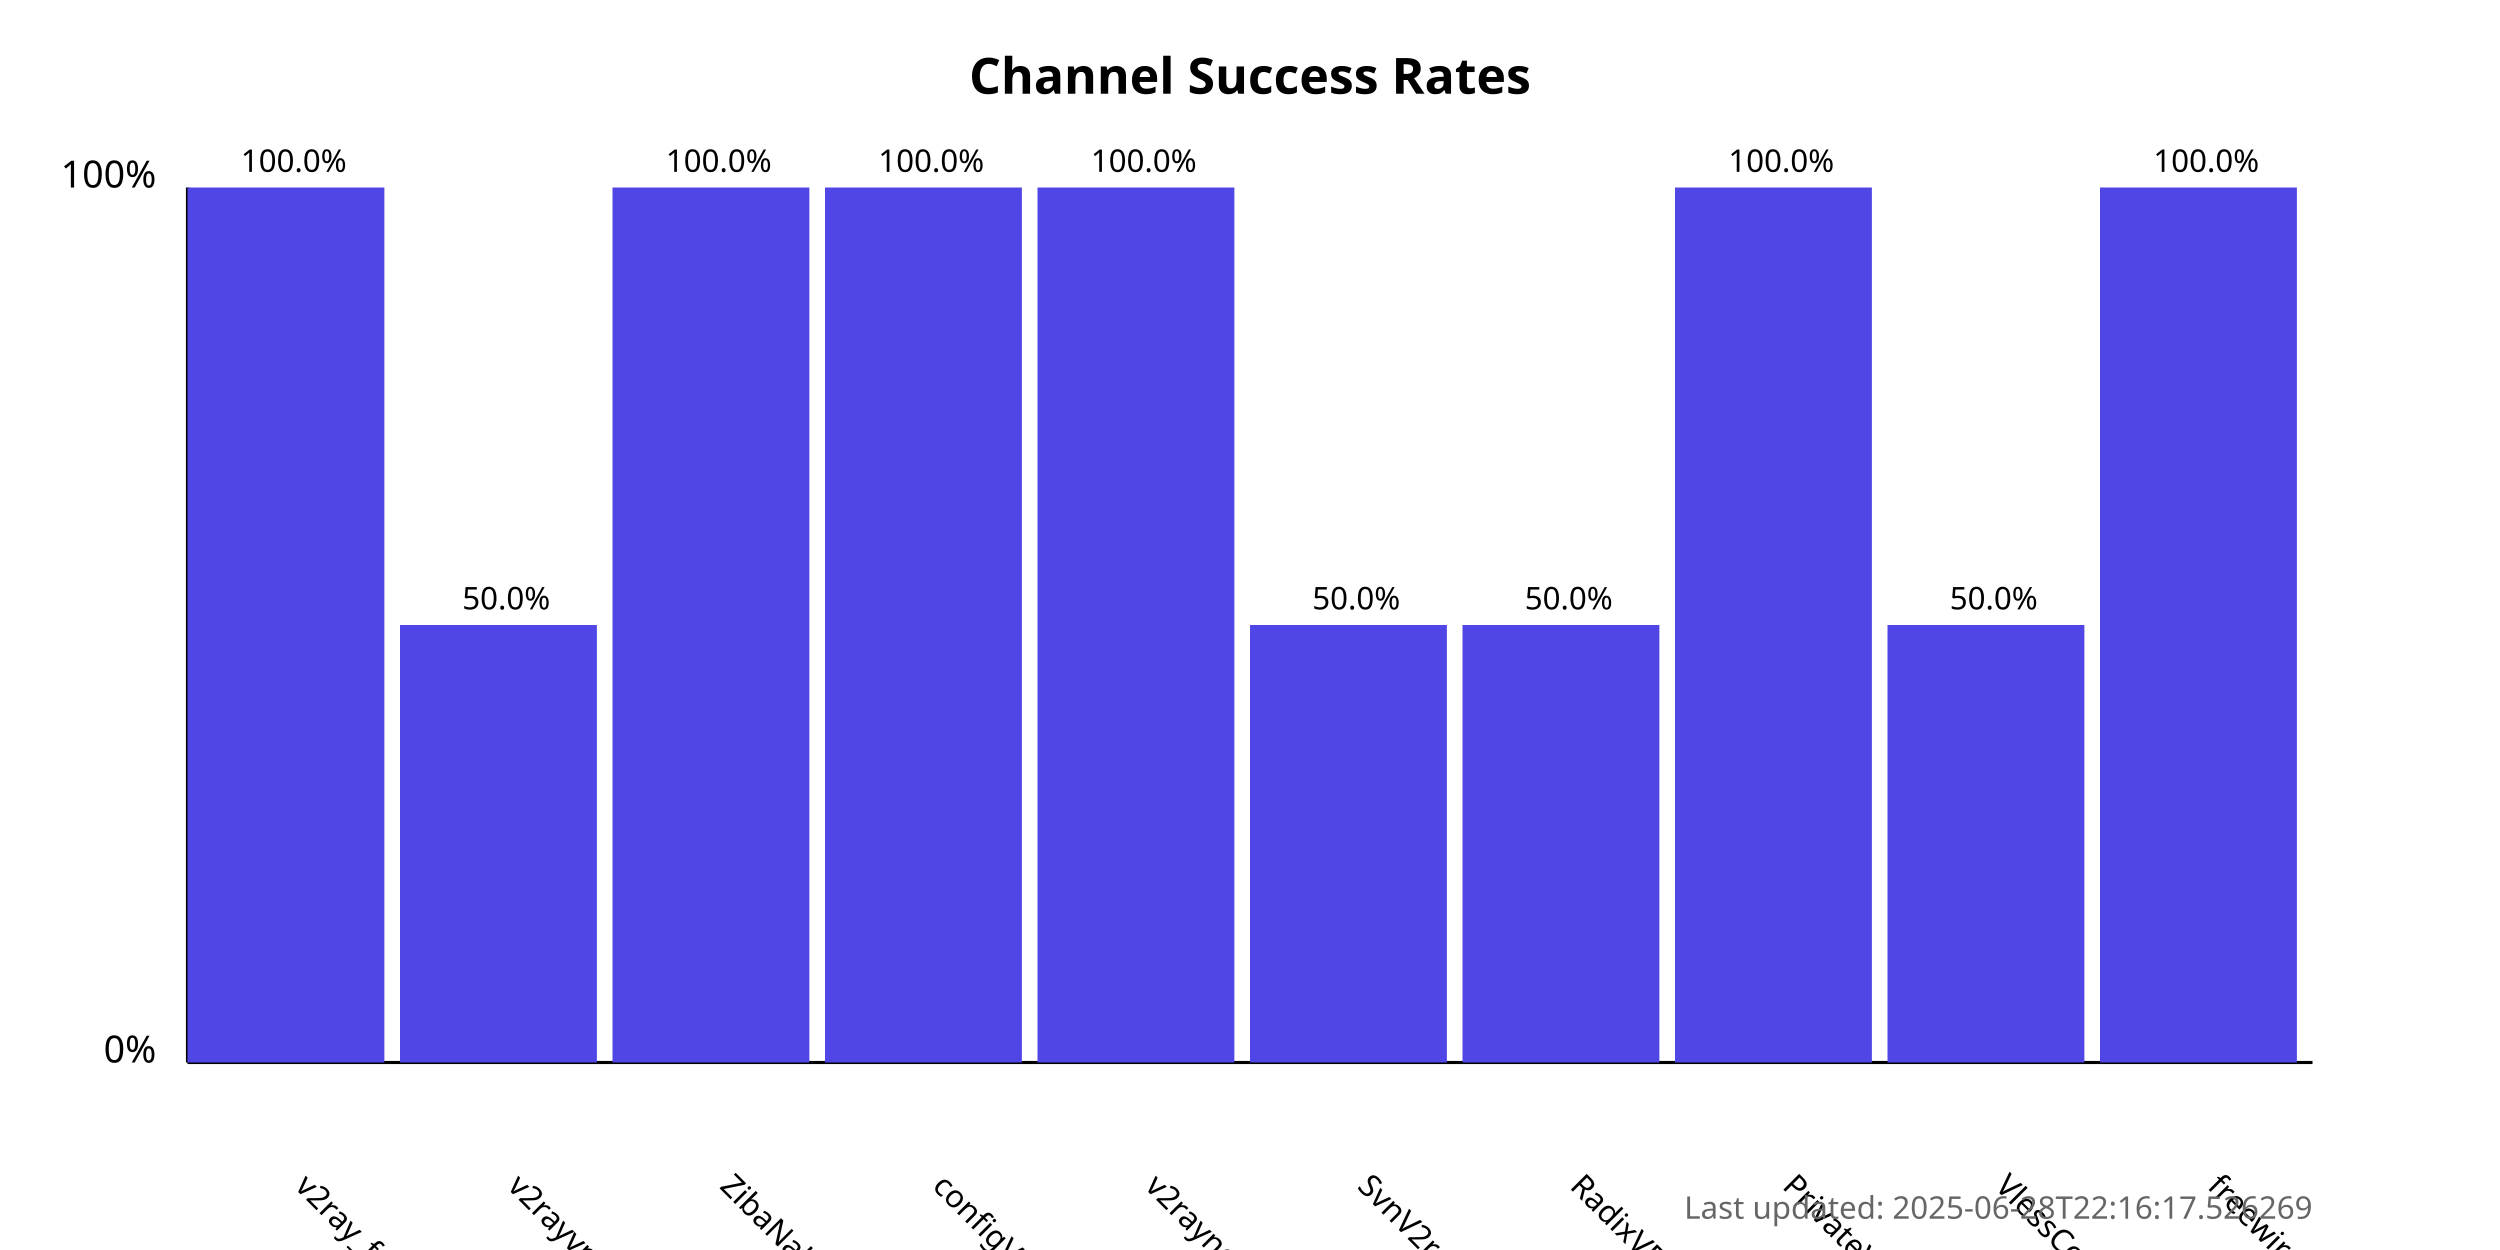
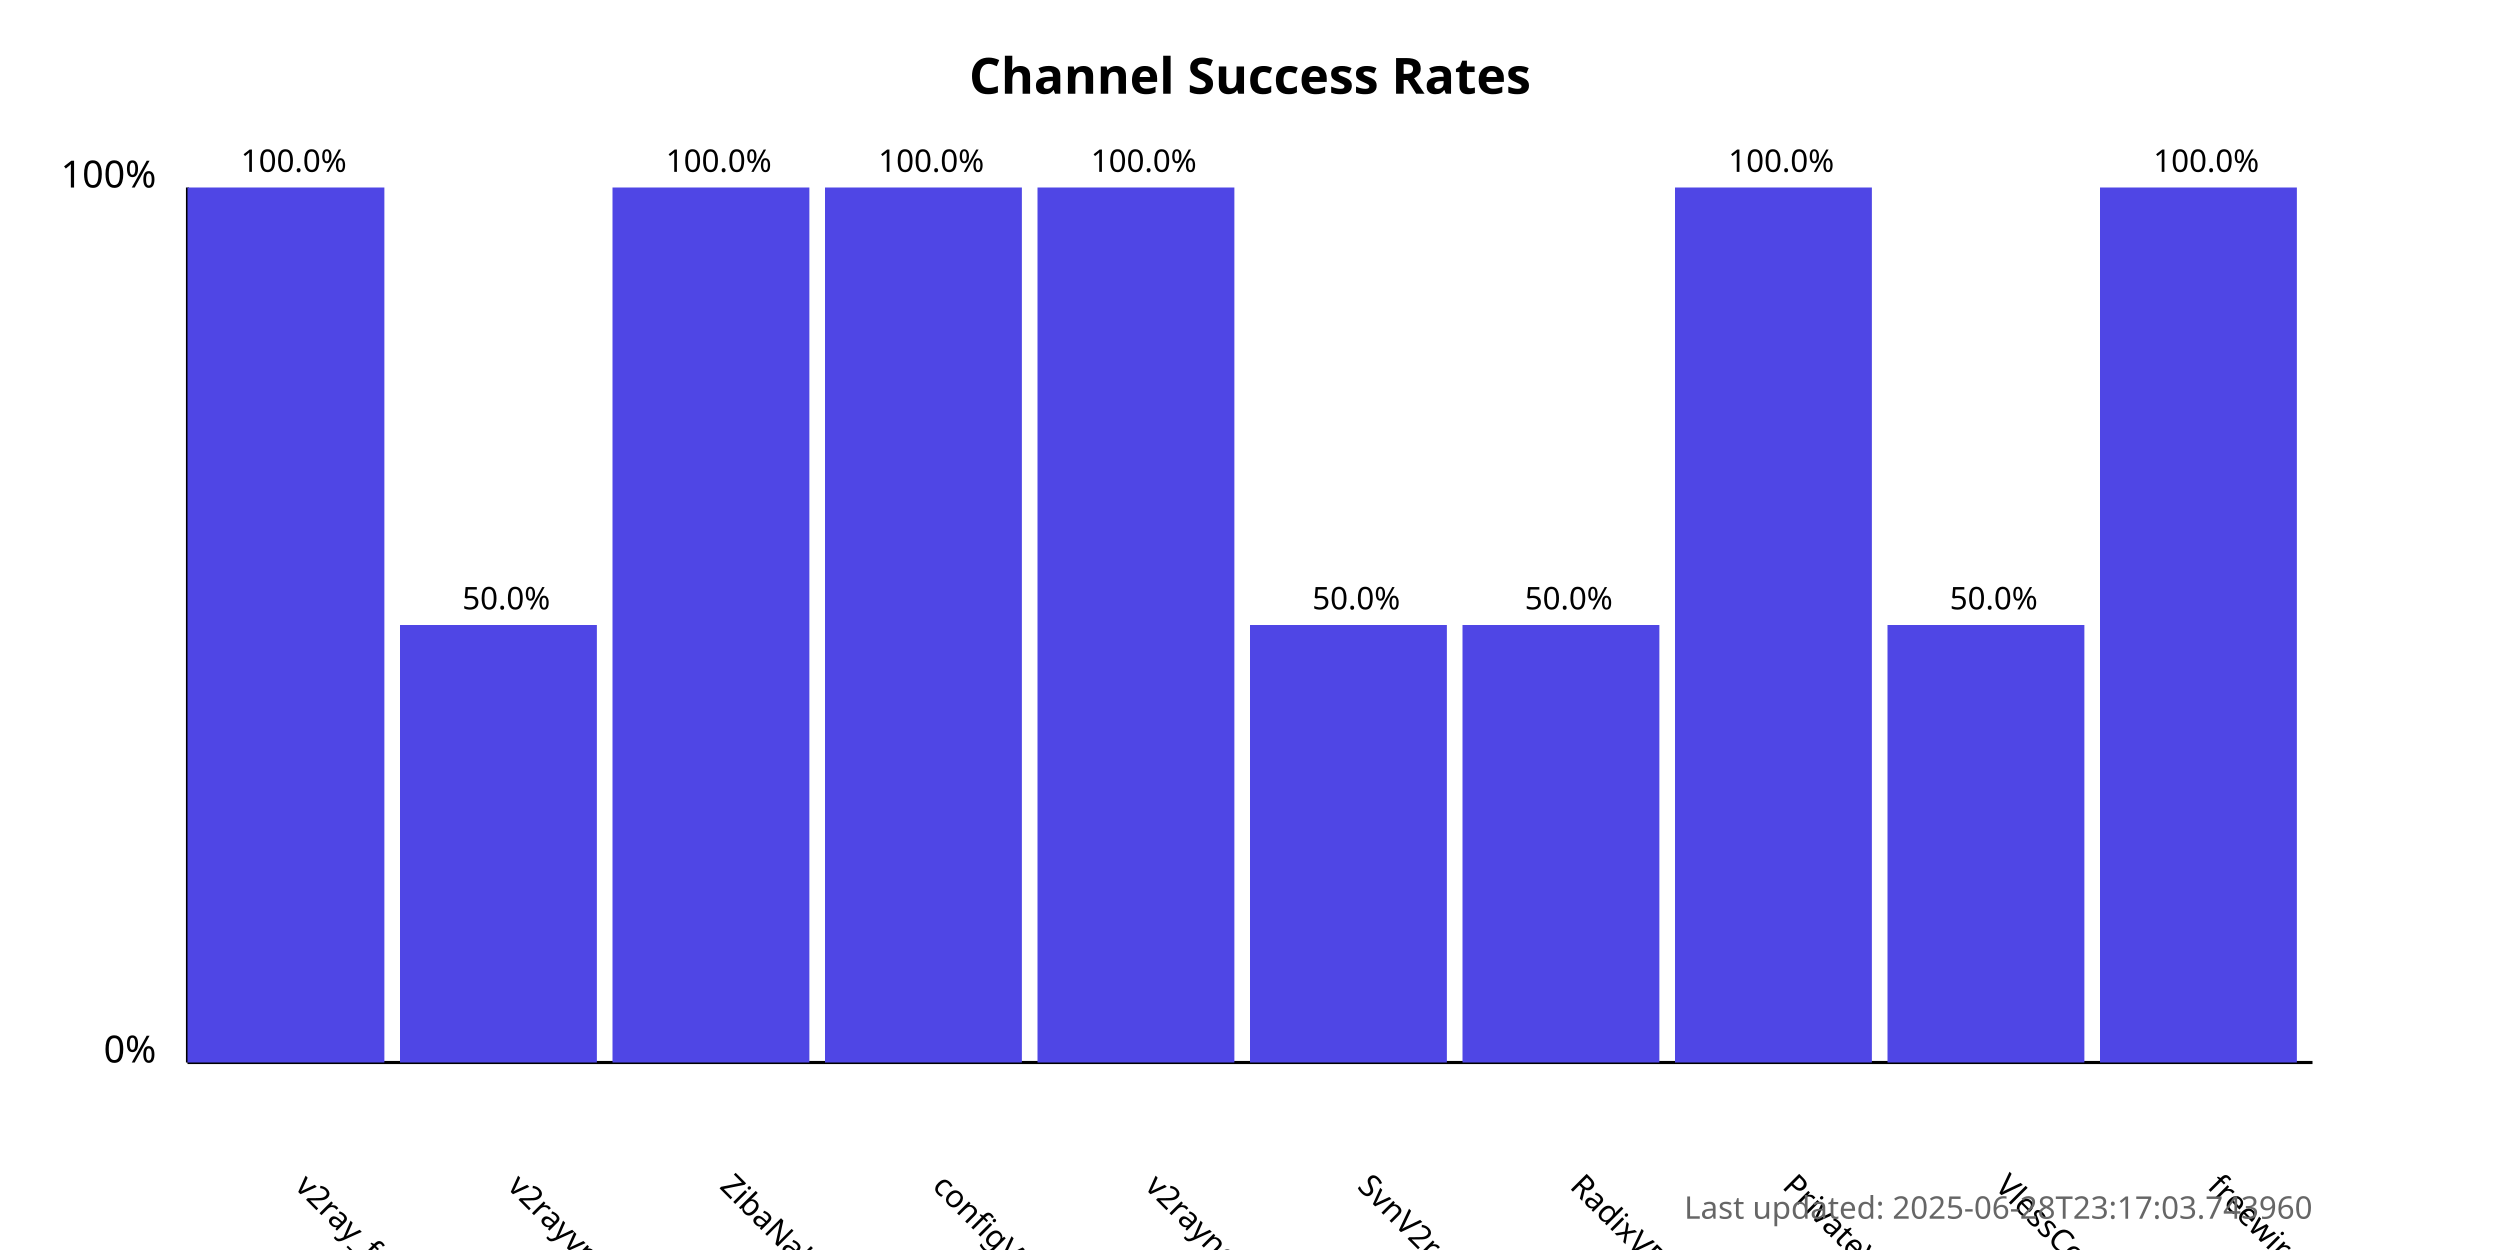
<svg xmlns="http://www.w3.org/2000/svg" width="800" height="400">
  <style>
            .chart-title { font: bold 16px sans-serif; }
            .axis-label { font: 12px sans-serif; }
            .tick-label { font: 10px sans-serif; }
            .bar { fill: #4f46e5; }
            .bar:hover { fill: #6366f1; }
            .timestamp { font: 10px sans-serif; fill: #666; }
        </style>
  <text x="400.0" y="30" text-anchor="middle" class="chart-title">
            Channel Success Rates
        </text>
  <line x1="60" y1="340" x2="60" y2="60" stroke="black" stroke-width="1" />
  <line x1="60" y1="340" x2="740" y2="340" stroke="black" stroke-width="1" />
  <text x="50" y="340" text-anchor="end" class="axis-label">0%</text>
  <text x="50" y="60" text-anchor="end" class="axis-label">100%</text>
  <g>
    <rect x="60" y="60.0" width="63.0" height="280.0" class="bar" />
    <text x="94.0" y="380" transform="rotate(45, 94.0, 380)" text-anchor="start" class="tick-label">
                v2ray_free_conf
            </text>
    <text x="94.0" y="55.0" text-anchor="middle" class="tick-label">
                100.0%
            </text>
  </g>
  <g>
    <rect x="128.0" y="200.0" width="63.0" height="140.0" class="bar" />
    <text x="162.0" y="380" transform="rotate(45, 162.0, 380)" text-anchor="start" class="tick-label">
                v2rayvpno
            </text>
    <text x="162.0" y="195.0" text-anchor="middle" class="tick-label">
                50.0%
            </text>
  </g>
  <g>
    <rect x="196.0" y="60.0" width="63.0" height="280.0" class="bar" />
    <text x="230.0" y="380" transform="rotate(45, 230.0, 380)" text-anchor="start" class="tick-label">
                ZibaNabz
            </text>
    <text x="230.0" y="55.0" text-anchor="middle" class="tick-label">
                100.0%
            </text>
  </g>
  <g>
    <rect x="264.0" y="60.0" width="63.0" height="280.0" class="bar" />
    <text x="298.0" y="380" transform="rotate(45, 298.0, 380)" text-anchor="start" class="tick-label">
                configV2rayForFree
            </text>
    <text x="298.0" y="55.0" text-anchor="middle" class="tick-label">
                100.0%
            </text>
  </g>
  <g>
    <rect x="332.0" y="60.0" width="63.0" height="280.0" class="bar" />
    <text x="366.0" y="380" transform="rotate(45, 366.0, 380)" text-anchor="start" class="tick-label">
                v2rayngvpn
            </text>
    <text x="366.0" y="55.0" text-anchor="middle" class="tick-label">
                100.0%
            </text>
  </g>
  <g>
    <rect x="400.0" y="200.0" width="63.0" height="140.0" class="bar" />
    <text x="434.0" y="380" transform="rotate(45, 434.0, 380)" text-anchor="start" class="tick-label">
                SvnV2ray
            </text>
    <text x="434.0" y="195.0" text-anchor="middle" class="tick-label">
                50.0%
            </text>
  </g>
  <g>
    <rect x="468.0" y="200.0" width="63.0" height="140.0" class="bar" />
    <text x="502.0" y="380" transform="rotate(45, 502.0, 380)" text-anchor="start" class="tick-label">
                RadixVPN
            </text>
    <text x="502.0" y="195.0" text-anchor="middle" class="tick-label">
                50.0%
            </text>
  </g>
  <g>
    <rect x="536.0" y="60.0" width="63.0" height="280.0" class="bar" />
    <text x="570.0" y="380" transform="rotate(45, 570.0, 380)" text-anchor="start" class="tick-label">
                PrivateVPNs
            </text>
    <text x="570.0" y="55.0" text-anchor="middle" class="tick-label">
                100.0%
            </text>
  </g>
  <g>
    <rect x="604.0" y="200.0" width="63.0" height="140.0" class="bar" />
    <text x="638.0" y="380" transform="rotate(45, 638.0, 380)" text-anchor="start" class="tick-label">
                VlessConfig
            </text>
    <text x="638.0" y="195.0" text-anchor="middle" class="tick-label">
                50.0%
            </text>
  </g>
  <g>
    <rect x="672.0" y="60.0" width="63.0" height="280.0" class="bar" />
    <text x="706.0" y="380" transform="rotate(45, 706.0, 380)" text-anchor="start" class="tick-label">
                freewireguard
            </text>
    <text x="706.0" y="55.0" text-anchor="middle" class="tick-label">
                100.0%
            </text>
  </g>
  <text x="740" y="390" text-anchor="end" class="timestamp">
-             Last updated: 2025-06-28T22:16:17.526269
+             Last updated: 2025-06-28T23:17:03.743960
        </text>
</svg>
